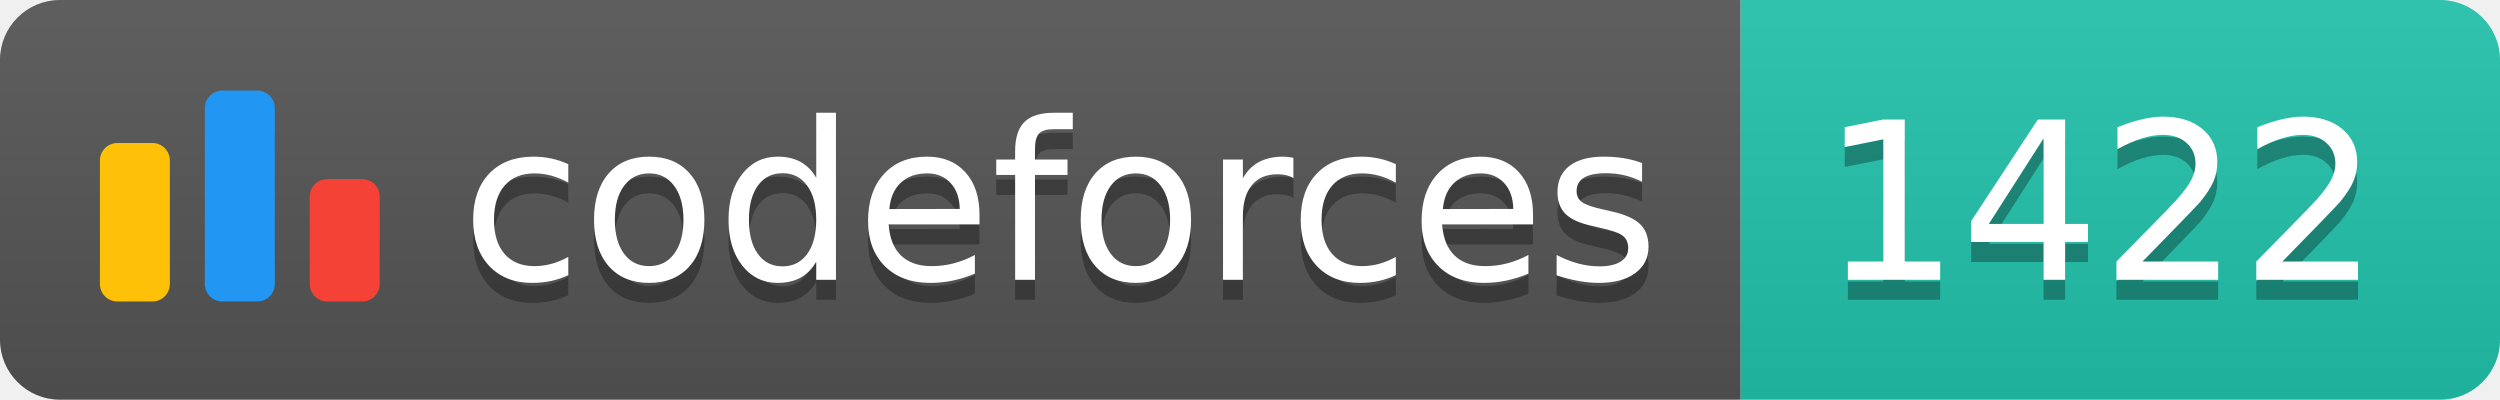
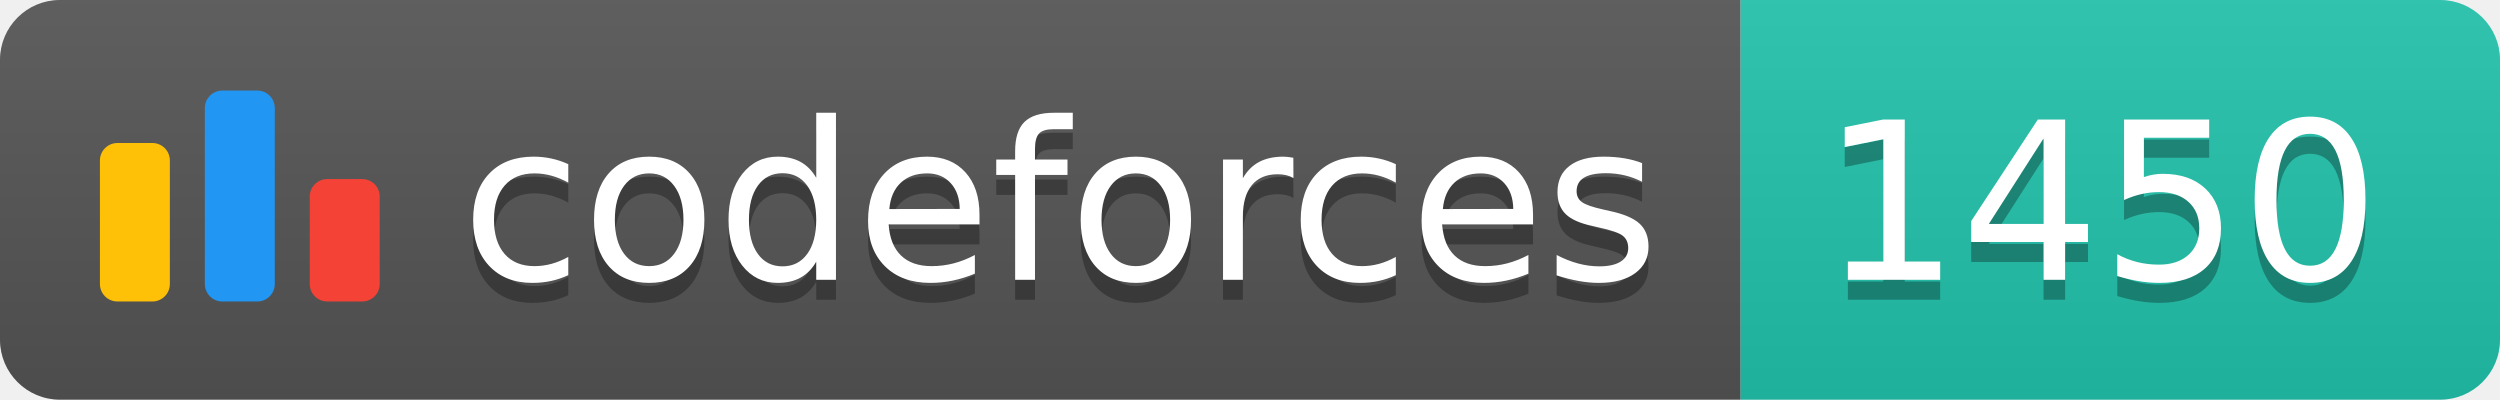
<svg xmlns="http://www.w3.org/2000/svg" width="125.1" height="20">
  <linearGradient id="smooth" x2="0" y2="100%">
    <stop offset="0" stop-color="#bbb" stop-opacity=".1" />
    <stop offset="1" stop-opacity=".1" />
  </linearGradient>
  <clipPath id="round">
    <rect width="125.1" height="20" rx="3" fill="#fff" />
  </clipPath>
  <g clip-path="url(#round)">
    <rect width="87.1" height="20" fill="#555" />
    <rect x="87.1" width="38.0" height="20" fill="#22C4AE" />
    <rect width="125.1" height="20" fill="url(#smooth)" />
  </g>
  <g fill="#fff" text-anchor="middle" font-family="DejaVu Sans,Verdana,Geneva,sans-serif" font-size="110">
    <svg x="5" y="3" class="logo" width="14" height="14" viewBox="0 0 32 25" fill="none">
      <rect y="6" width="8" height="18.125" rx="2" fill="#FFC107" />
      <rect x="24" y="10.125" width="8" height="14" rx="2" fill="#F44336" />
      <rect x="12" width="8" height="24.125" rx="2" fill="#2196F3" />
    </svg>
    <text x="530.5" y="150" fill="#010101" fill-opacity=".3" transform="scale(0.1)" textLength="601.0" lengthAdjust="spacing">codeforces
        </text>
    <text x="530.5" y="140" transform="scale(0.1)" textLength="601.0" lengthAdjust="spacing">codeforces</text>
-     <text x="1051.0" y="150" fill="#010101" fill-opacity=".3" transform="scale(0.1)" textLength="280.0" lengthAdjust="spacing">1422
+     <text x="1051.0" y="150" fill="#010101" fill-opacity=".3" transform="scale(0.1)" textLength="280.0" lengthAdjust="spacing">1450
        </text>
-     <text x="1051.0" y="140" transform="scale(0.1)" textLength="280.0" lengthAdjust="spacing">1422</text>
+     <text x="1051.0" y="140" transform="scale(0.1)" textLength="280.0" lengthAdjust="spacing">1450</text>
  </g>
</svg>
